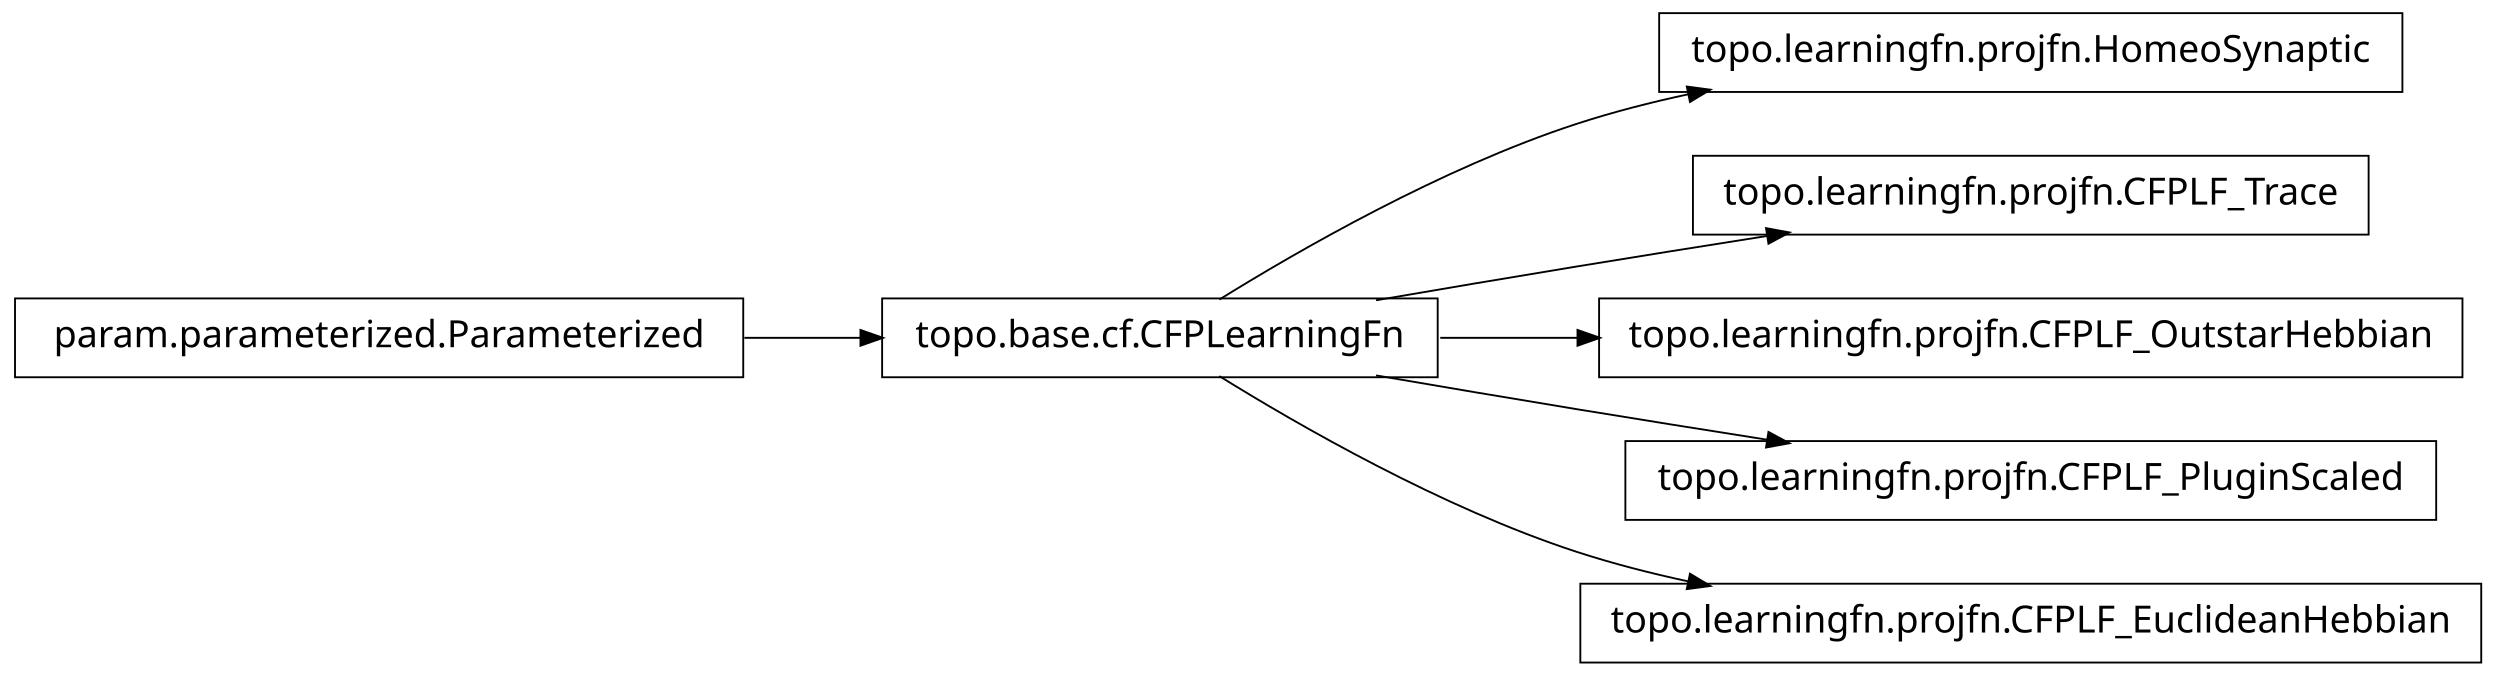
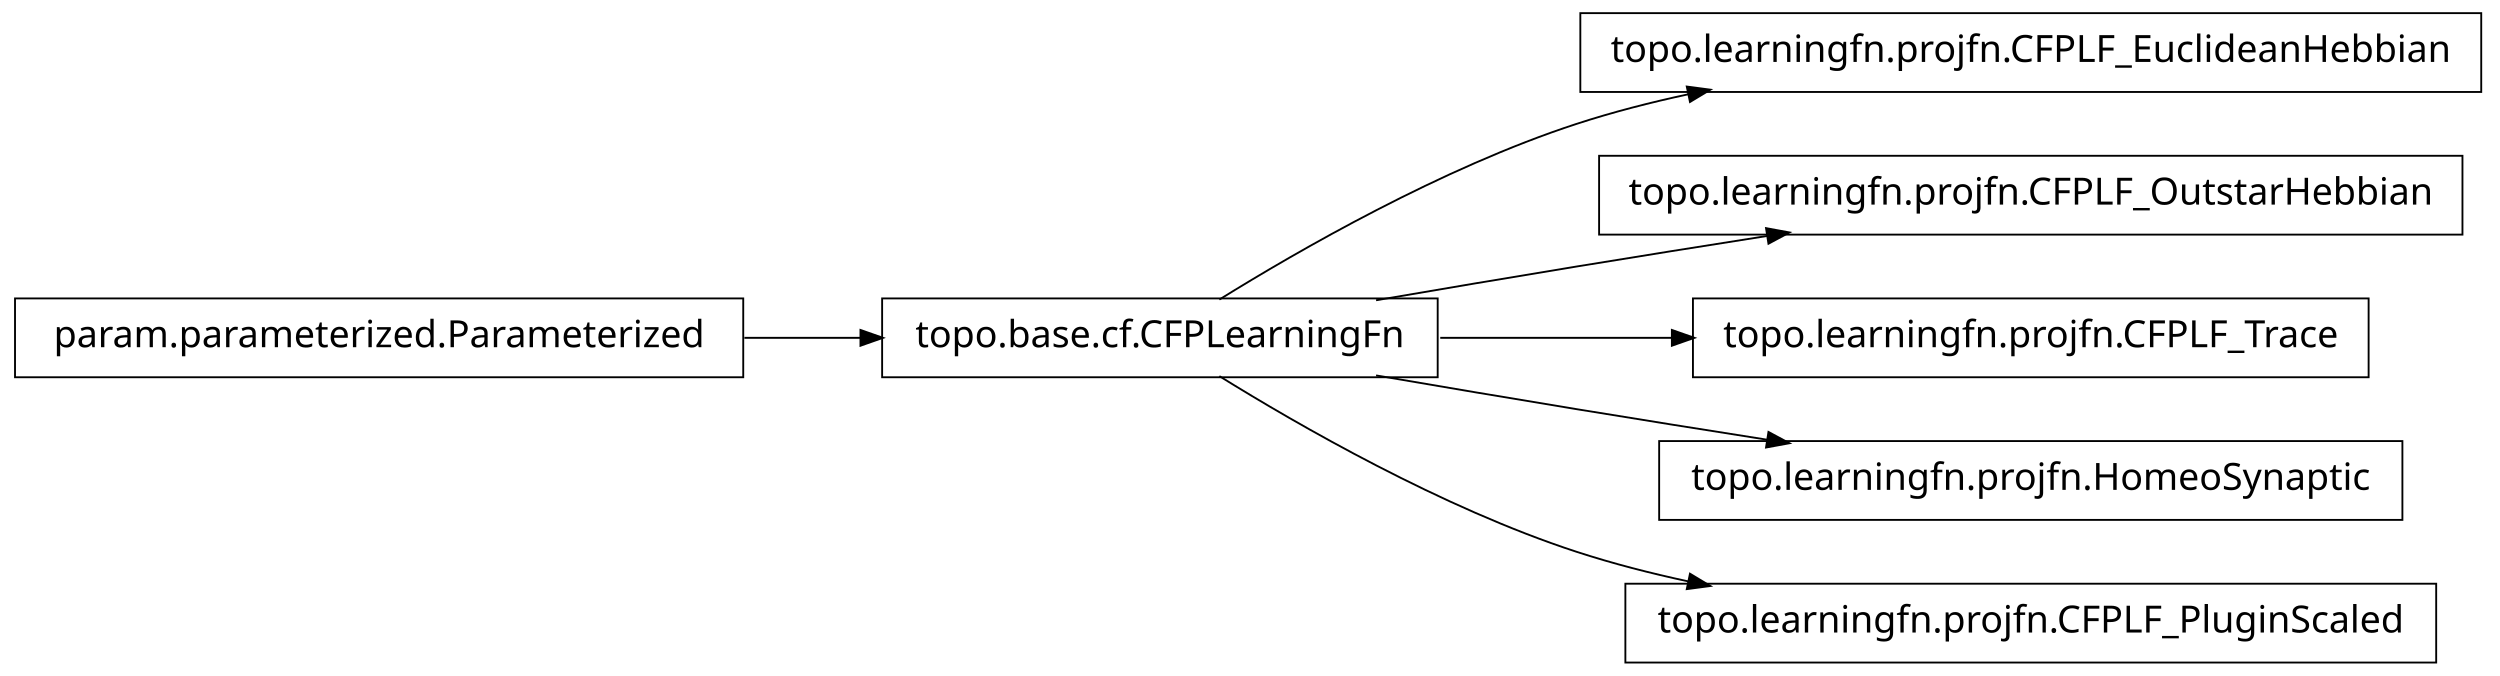
<svg xmlns="http://www.w3.org/2000/svg" width="666pt" height="180pt" viewBox="0.00 0.00 666.00 180.00">
  <g id="graph1" class="graph" transform="scale(1 1) rotate(0) translate(4 176)">
    <polygon fill="white" stroke="white" points="-4,5 -4,-176 663,-176 663,5 -4,5" />
    <g id="node1" class="node">
-       <polygon fill="none" stroke="black" stroke-width="0.5" points="636,-172.5 438,-172.5 438,-151.5 636,-151.5 636,-172.5" />
-       <text text-anchor="middle" x="537" y="-159.5" font-family="Vera" font-size="10.00">topo.learningfn.projfn.HomeoSynaptic</text>
+       <polygon fill="none" stroke="black" stroke-width="0.5" points="657,-172.5 417,-172.5 417,-151.5 657,-151.5 657,-172.5" />
+       <text text-anchor="middle" x="537" y="-159.5" font-family="Vera" font-size="10.00">topo.learningfn.projfn.CFPLF_EuclideanHebbian</text>
    </g>
    <g id="node2" class="node">
      <polygon fill="none" stroke="black" stroke-width="0.5" points="379,-96.5 231,-96.5 231,-75.5 379,-75.5 379,-96.5" />
      <text text-anchor="middle" x="305" y="-83.5" font-family="Vera" font-size="10.00">topo.base.cf.CFPLearningFn</text>
    </g>
    <g id="edge2" class="edge">
      <path fill="none" stroke="black" stroke-width="0.5" d="M320.839,-96.203C341.762,-109.184 380.162,-131.319 416,-143 425.556,-146.115 435.708,-148.727 445.91,-150.916" />
      <polygon fill="black" stroke="black" points="445.669,-152.653 450.92,-151.957 446.381,-149.226 445.669,-152.653" />
    </g>
-     <g id="node4" class="node">
-       <polygon fill="none" stroke="black" stroke-width="0.5" points="627,-134.5 447,-134.5 447,-113.5 627,-113.5 627,-134.5" />
-       <text text-anchor="middle" x="537" y="-121.5" font-family="Vera" font-size="10.00">topo.learningfn.projfn.CFPLF_Trace</text>
+     <g id="node6" class="node">
+       <polygon fill="none" stroke="black" stroke-width="0.5" points="652,-134.5 422,-134.5 422,-113.5 652,-113.5 652,-134.5" />
+       <text text-anchor="middle" x="537" y="-121.5" font-family="Vera" font-size="10.00">topo.learningfn.projfn.CFPLF_OutstarHebbian</text>
    </g>
-     <g id="edge4" class="edge">
+     <g id="edge6" class="edge">
      <path fill="none" stroke="black" stroke-width="0.5" d="M362.586,-96.012C379.762,-98.957 398.636,-102.151 416,-105 432.449,-107.699 450.17,-110.527 466.842,-113.151" />
      <polygon fill="black" stroke="black" points="466.768,-114.911 471.98,-113.959 467.312,-111.454 466.768,-114.911" />
    </g>
    <g id="node8" class="node">
-       <polygon fill="none" stroke="black" stroke-width="0.5" points="652,-96.5 422,-96.5 422,-75.5 652,-75.5 652,-96.5" />
-       <text text-anchor="middle" x="537" y="-83.5" font-family="Vera" font-size="10.00">topo.learningfn.projfn.CFPLF_OutstarHebbian</text>
+       <polygon fill="none" stroke="black" stroke-width="0.5" points="627,-96.5 447,-96.5 447,-75.5 627,-75.5 627,-96.5" />
+       <text text-anchor="middle" x="537" y="-83.5" font-family="Vera" font-size="10.00">topo.learningfn.projfn.CFPLF_Trace</text>
    </g>
    <g id="edge8" class="edge">
-       <path fill="none" stroke="black" stroke-width="0.5" d="M379.683,-86C391.39,-86 403.742,-86 416.168,-86" />
-       <polygon fill="black" stroke="black" points="416.497,-87.75 421.496,-86 416.496,-84.25 416.497,-87.75" />
+       <path fill="none" stroke="black" stroke-width="0.5" d="M379.683,-86C399.344,-86 420.825,-86 441.421,-86" />
+       <polygon fill="black" stroke="black" points="441.636,-87.75 446.636,-86 441.636,-84.25 441.636,-87.75" />
    </g>
    <g id="node10" class="node">
-       <polygon fill="none" stroke="black" stroke-width="0.5" points="645,-58.5 429,-58.5 429,-37.5 645,-37.5 645,-58.5" />
-       <text text-anchor="middle" x="537" y="-45.5" font-family="Vera" font-size="10.00">topo.learningfn.projfn.CFPLF_PluginScaled</text>
+       <polygon fill="none" stroke="black" stroke-width="0.5" points="636,-58.5 438,-58.5 438,-37.5 636,-37.5 636,-58.5" />
+       <text text-anchor="middle" x="537" y="-45.5" font-family="Vera" font-size="10.00">topo.learningfn.projfn.HomeoSynaptic</text>
    </g>
    <g id="edge10" class="edge">
      <path fill="none" stroke="black" stroke-width="0.5" d="M362.586,-75.988C379.762,-73.043 398.636,-69.849 416,-67 432.449,-64.301 450.17,-61.473 466.842,-58.849" />
      <polygon fill="black" stroke="black" points="467.312,-60.546 471.98,-58.041 466.768,-57.089 467.312,-60.546" />
    </g>
    <g id="node12" class="node">
-       <polygon fill="none" stroke="black" stroke-width="0.5" points="657,-20.5 417,-20.5 417,0.5 657,0.5 657,-20.5" />
-       <text text-anchor="middle" x="537" y="-7.5" font-family="Vera" font-size="10.00">topo.learningfn.projfn.CFPLF_EuclideanHebbian</text>
+       <polygon fill="none" stroke="black" stroke-width="0.5" points="645,-20.5 429,-20.5 429,0.5 645,0.5 645,-20.5" />
+       <text text-anchor="middle" x="537" y="-7.5" font-family="Vera" font-size="10.00">topo.learningfn.projfn.CFPLF_PluginScaled</text>
    </g>
    <g id="edge12" class="edge">
      <path fill="none" stroke="black" stroke-width="0.5" d="M320.839,-75.797C341.762,-62.816 380.162,-40.681 416,-29 425.556,-25.885 435.708,-23.273 445.91,-21.084" />
      <polygon fill="black" stroke="black" points="446.381,-22.774 450.92,-20.043 445.669,-19.347 446.381,-22.774" />
    </g>
-     <g id="node6" class="node">
+     <g id="node4" class="node">
      <polygon fill="none" stroke="black" stroke-width="0.5" points="194,-96.5 5.68434e-14,-96.5 0,-75.5 194,-75.5 194,-96.5" />
      <text text-anchor="middle" x="97" y="-83.5" font-family="Vera" font-size="10.00">param.parameterized.Parameterized</text>
    </g>
-     <g id="edge6" class="edge">
+     <g id="edge4" class="edge">
      <path fill="none" stroke="black" stroke-width="0.5" d="M194.301,-86C204.655,-86 215.098,-86 225.218,-86" />
      <polygon fill="black" stroke="black" points="225.478,-87.75 230.478,-86 225.477,-84.25 225.478,-87.75" />
    </g>
  </g>
</svg>
